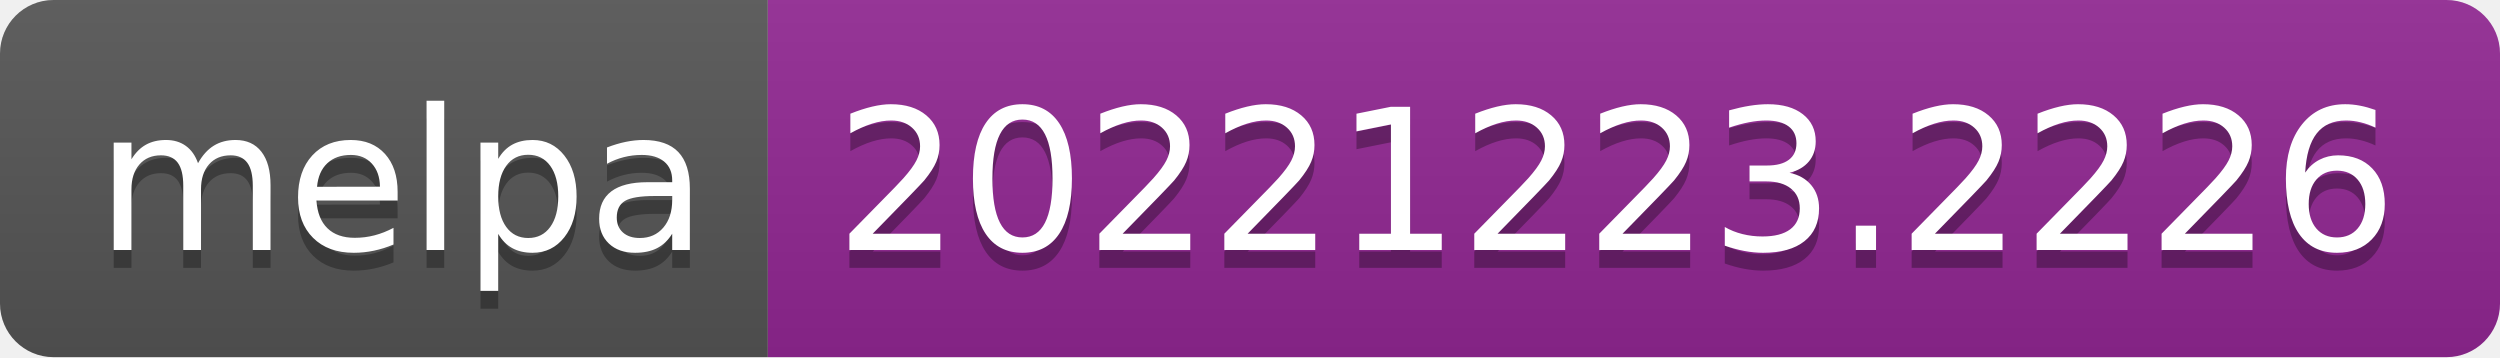
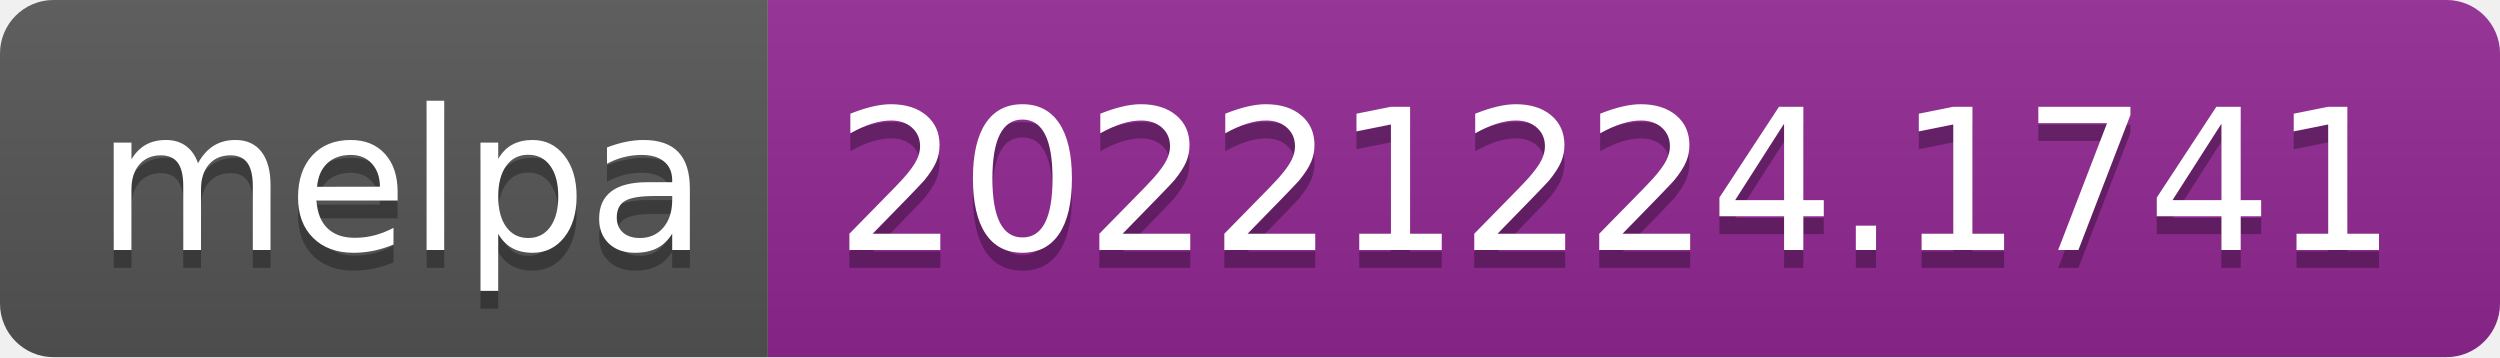
- <svg xmlns="http://www.w3.org/2000/svg" width="140" height="20" role="img" aria-label="melpa: 20221223.2226">
+ <svg xmlns="http://www.w3.org/2000/svg" width="140" height="20" role="img" aria-label="melpa: 20221224.1741">
  <linearGradient id="s" x2="0" y2="100%">
    <stop offset="0" stop-color="#bbb" stop-opacity=".1" />
    <stop offset="1" stop-opacity=".1" />
  </linearGradient>
  <clipPath id="r">
    <rect width="140" height="20" rx="3" fill="#fff" />
  </clipPath>
  <g clip-path="url(#r)">
    <rect width="43" height="20" fill="#555" />
    <rect x="43" width="97" height="20" fill="#922793" />
    <rect width="140" height="20" fill="url(#s)" />
  </g>
  <g fill="#fff" text-anchor="middle" font-family="Verdana,Geneva,DejaVu Sans,sans-serif" text-rendering="geometricPrecision" font-size="110">
    <text aria-hidden="true" x="225" y="150" fill="#010101" fill-opacity=".3" transform="scale(.1)" textLength="330">melpa</text>
    <text x="225" y="140" transform="scale(.1)" fill="#fff" textLength="330">melpa</text>
-     <text aria-hidden="true" x="905" y="150" fill="#010101" fill-opacity=".3" transform="scale(.1)" textLength="870">20221223.2226</text>
-     <text x="905" y="140" transform="scale(.1)" fill="#fff" textLength="870">20221223.2226</text>
+     <text aria-hidden="true" x="905" y="150" fill="#010101" fill-opacity=".3" transform="scale(.1)" textLength="870">20221224.1741</text>
+     <text x="905" y="140" transform="scale(.1)" fill="#fff" textLength="870">20221224.1741</text>
  </g>
</svg>
